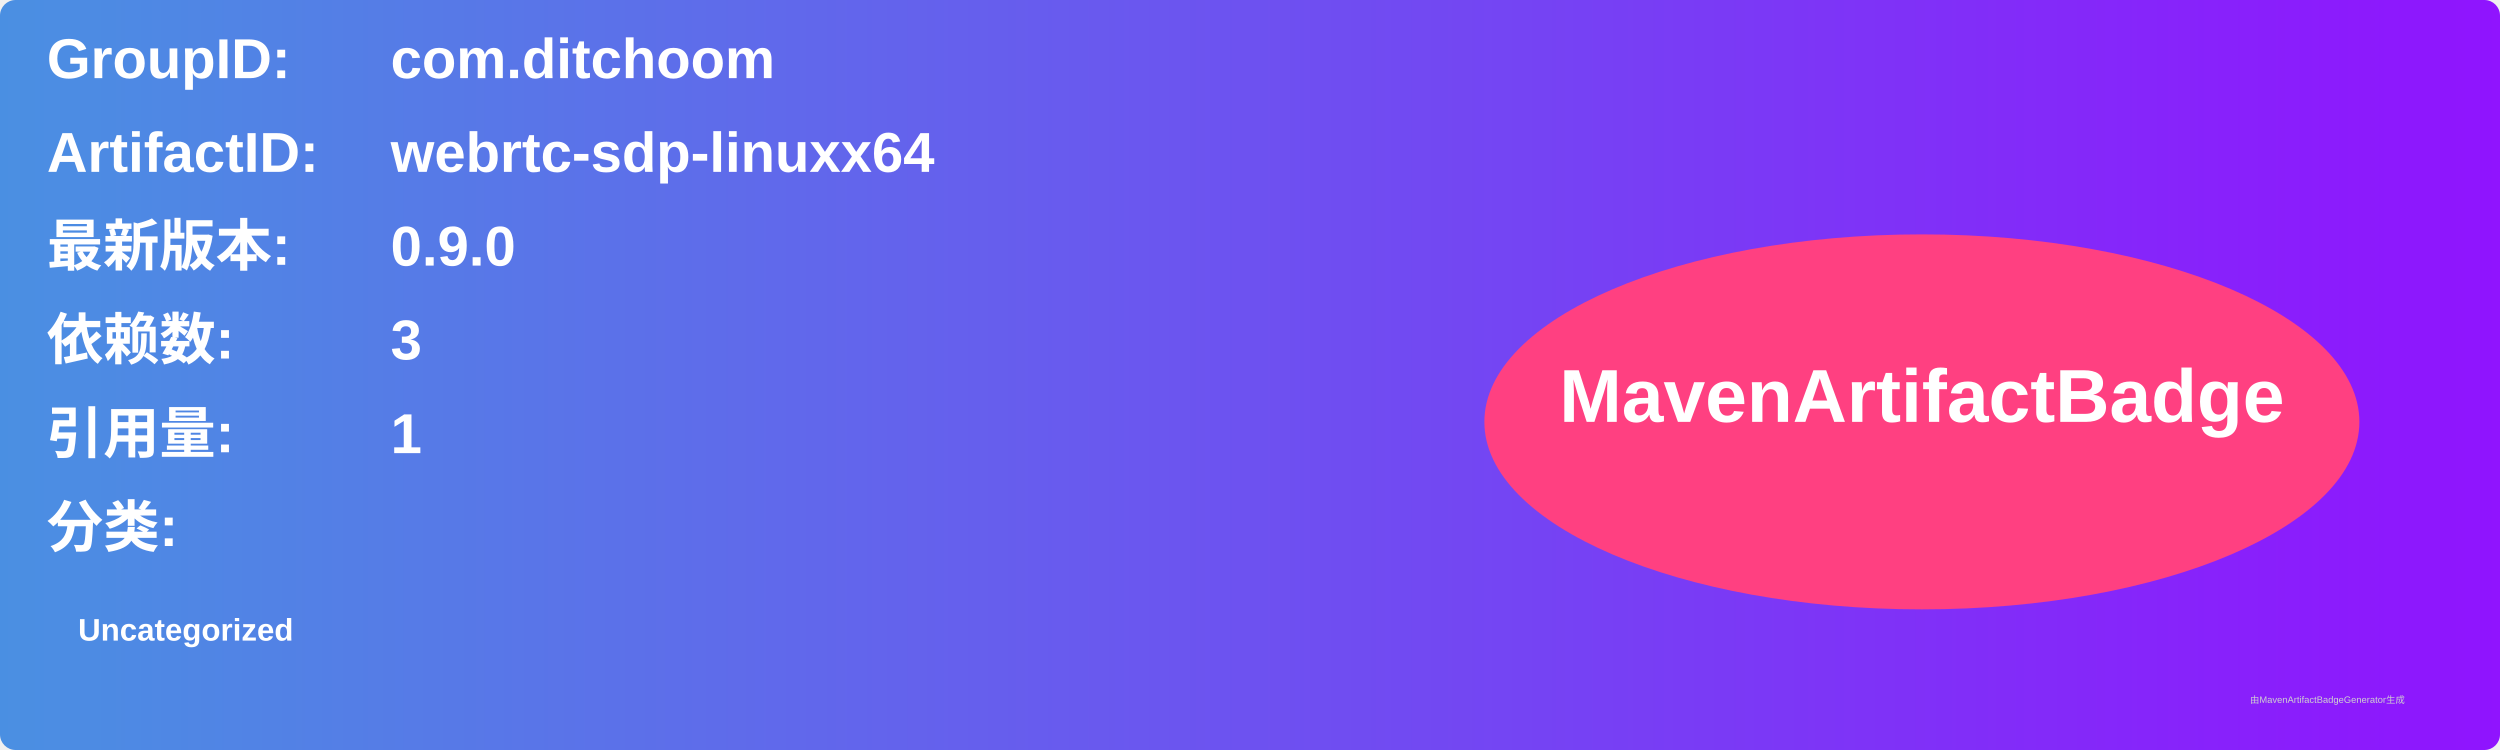
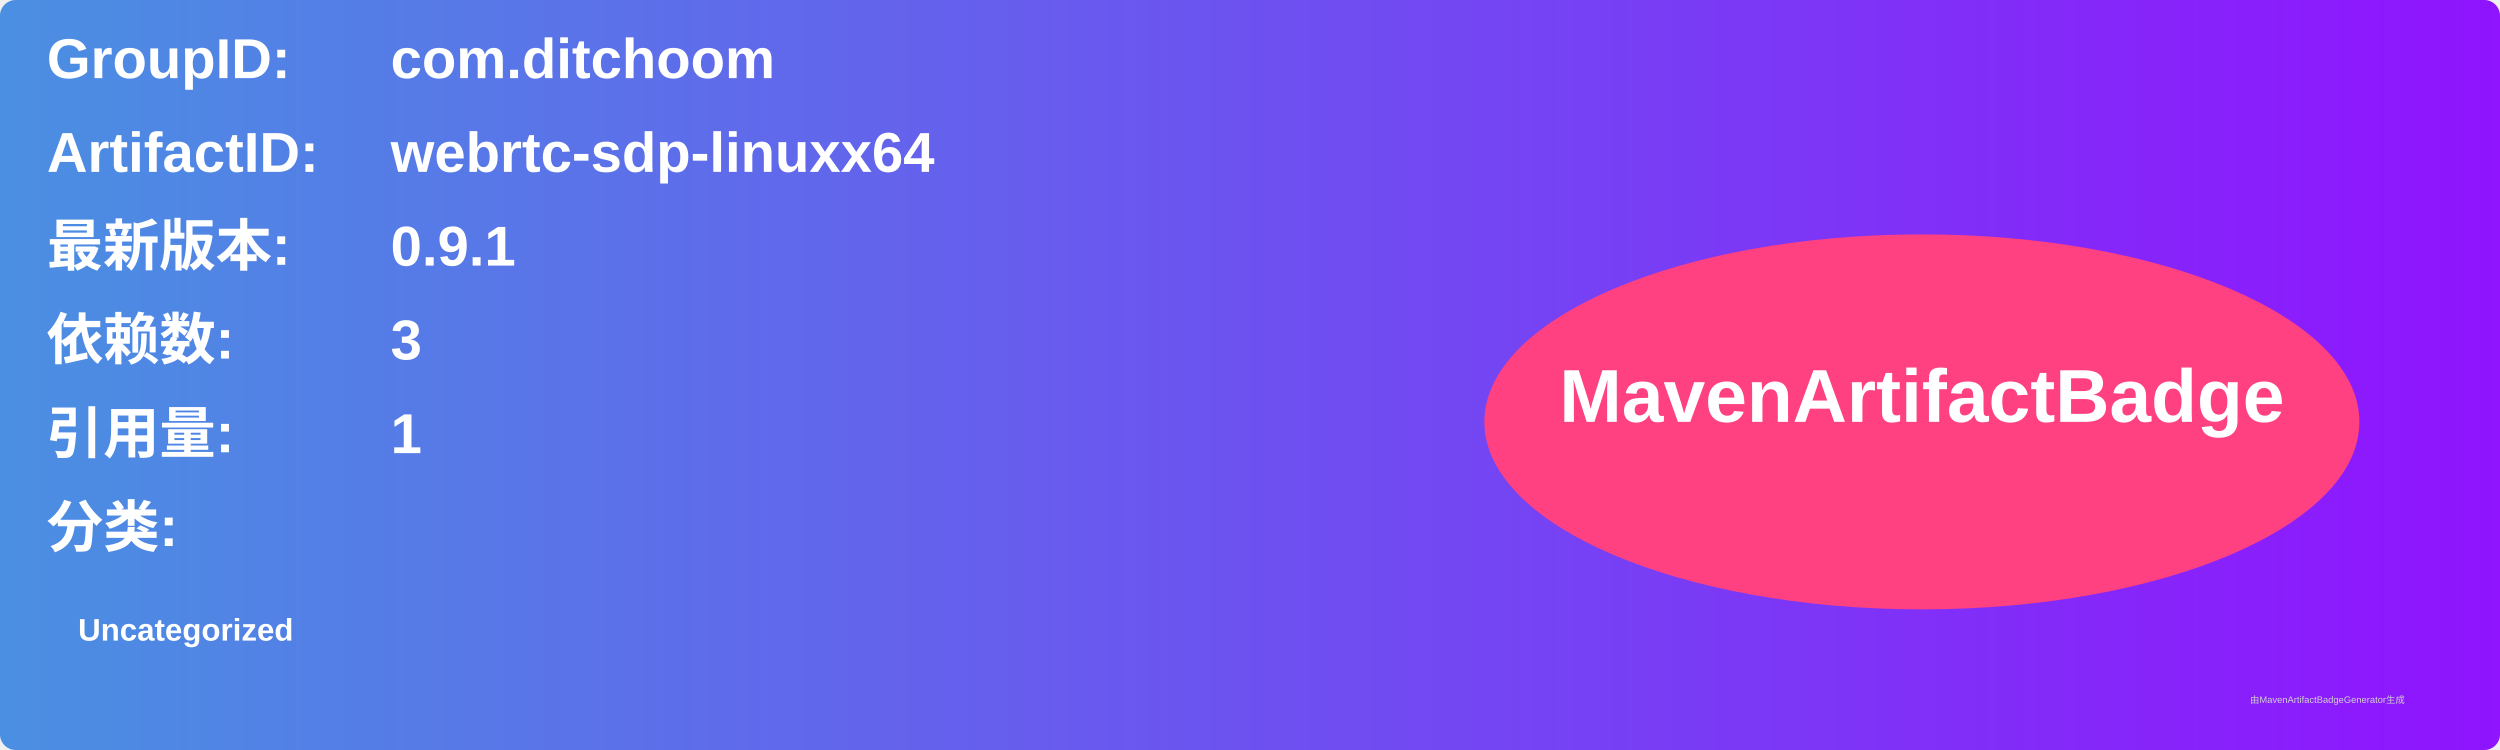
<svg xmlns="http://www.w3.org/2000/svg" width="800" height="240" viewBox="0 0 800 240">
  <linearGradient id="grad" x1="0%" y1="0%" x2="100%" y2="0%">
    <stop offset="0%" stop-color="#4a90e2" />
    <stop offset="100%" stop-color="#9013fe" />
  </linearGradient>
  <rect width="100%" height="100%" rx="5" ry="5" fill="url(#grad)" />
  <g transform="translate(15, 15)">
    <text x="0" y="10" font-family="Arial" font-size="18" fill="white" font-weight="bold" width="260">GroupID:</text>
    <text x="110" y="10" font-family="Arial" font-size="18" fill="white" font-weight="bold" width="460">com.ditchoom</text>
    <text x="0" y="40" font-family="Arial" font-size="18" fill="white" font-weight="bold" width="260">ArtifactID:</text>
    <text x="110" y="40" font-family="Arial" font-size="18" fill="white" font-weight="bold" width="460">webrtc-sdp-linuxx64</text>
    <text x="0" y="70" font-family="Arial" font-size="18" fill="white" font-weight="bold">最新版本:</text>
    <text x="110" y="70" font-family="Arial" font-size="18" fill="white" font-weight="bold">
-       <tspan font-weight="bold">0.9.0</tspan>
+       <tspan font-weight="bold">0.9.1</tspan>
    </text>
    <text x="0" y="100" font-family="Arial" font-size="18" fill="white" font-weight="bold">依赖数: </text>
    <text x="110" y="100" font-family="Arial" font-size="18" fill="white">
      <tspan font-weight="bold">3</tspan>
    </text>
    <text x="0" y="130" font-family="Arial" font-size="18" fill="white" font-weight="bold">引用量: </text>
    <text x="110" y="130" font-family="Arial" font-size="18" fill="white">
      <tspan font-weight="bold">1</tspan>
    </text>
    <text x="0" y="160" font-family="Arial" font-size="18" fill="white" font-weight="bold">分类:</text>
    <text x="10" y="190" font-family="Arial" font-size="10" fill="white">
      <tspan font-weight="bold">Uncategorized</tspan>
    </text>
    <ellipse cx="600" cy="120" rx="140" ry="60" fill="#ff4081" />
    <text x="600" y="120" text-anchor="middle" font-family="Arial" font-size="24" fill="white" font-weight="bold">MavenArtifactBadge</text>
  </g>
  <text x="720" y="225" font-family="Arial" font-size="3" fill="#d0d0d0">由MavenArtifactBadgeGenerator生成</text>
</svg>
